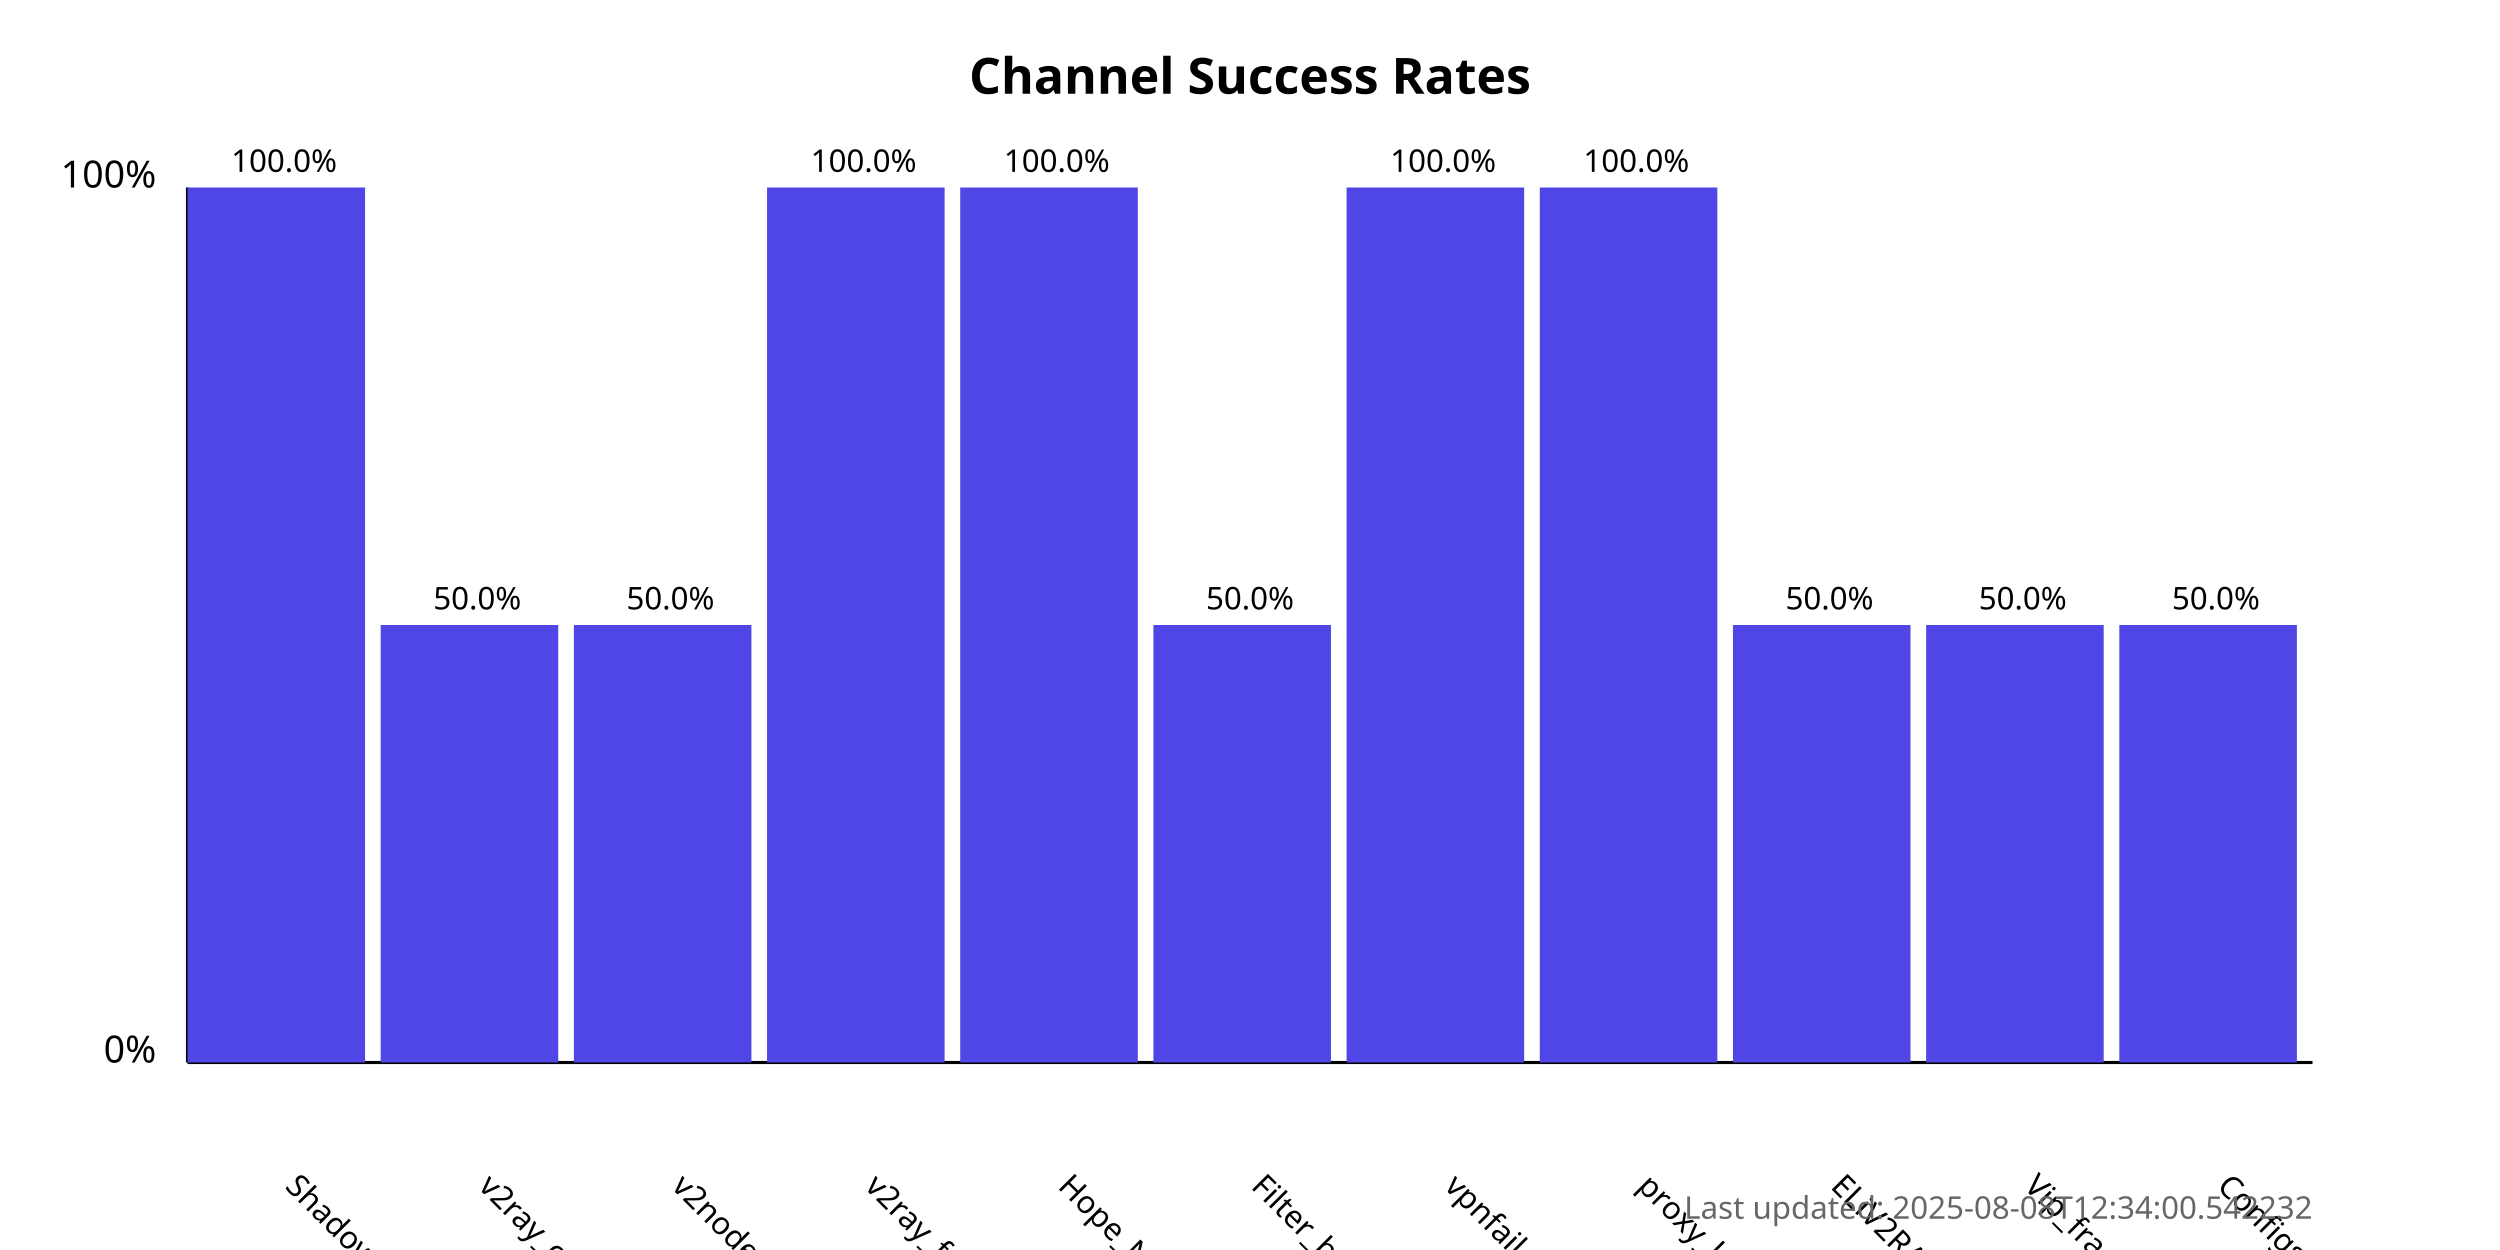
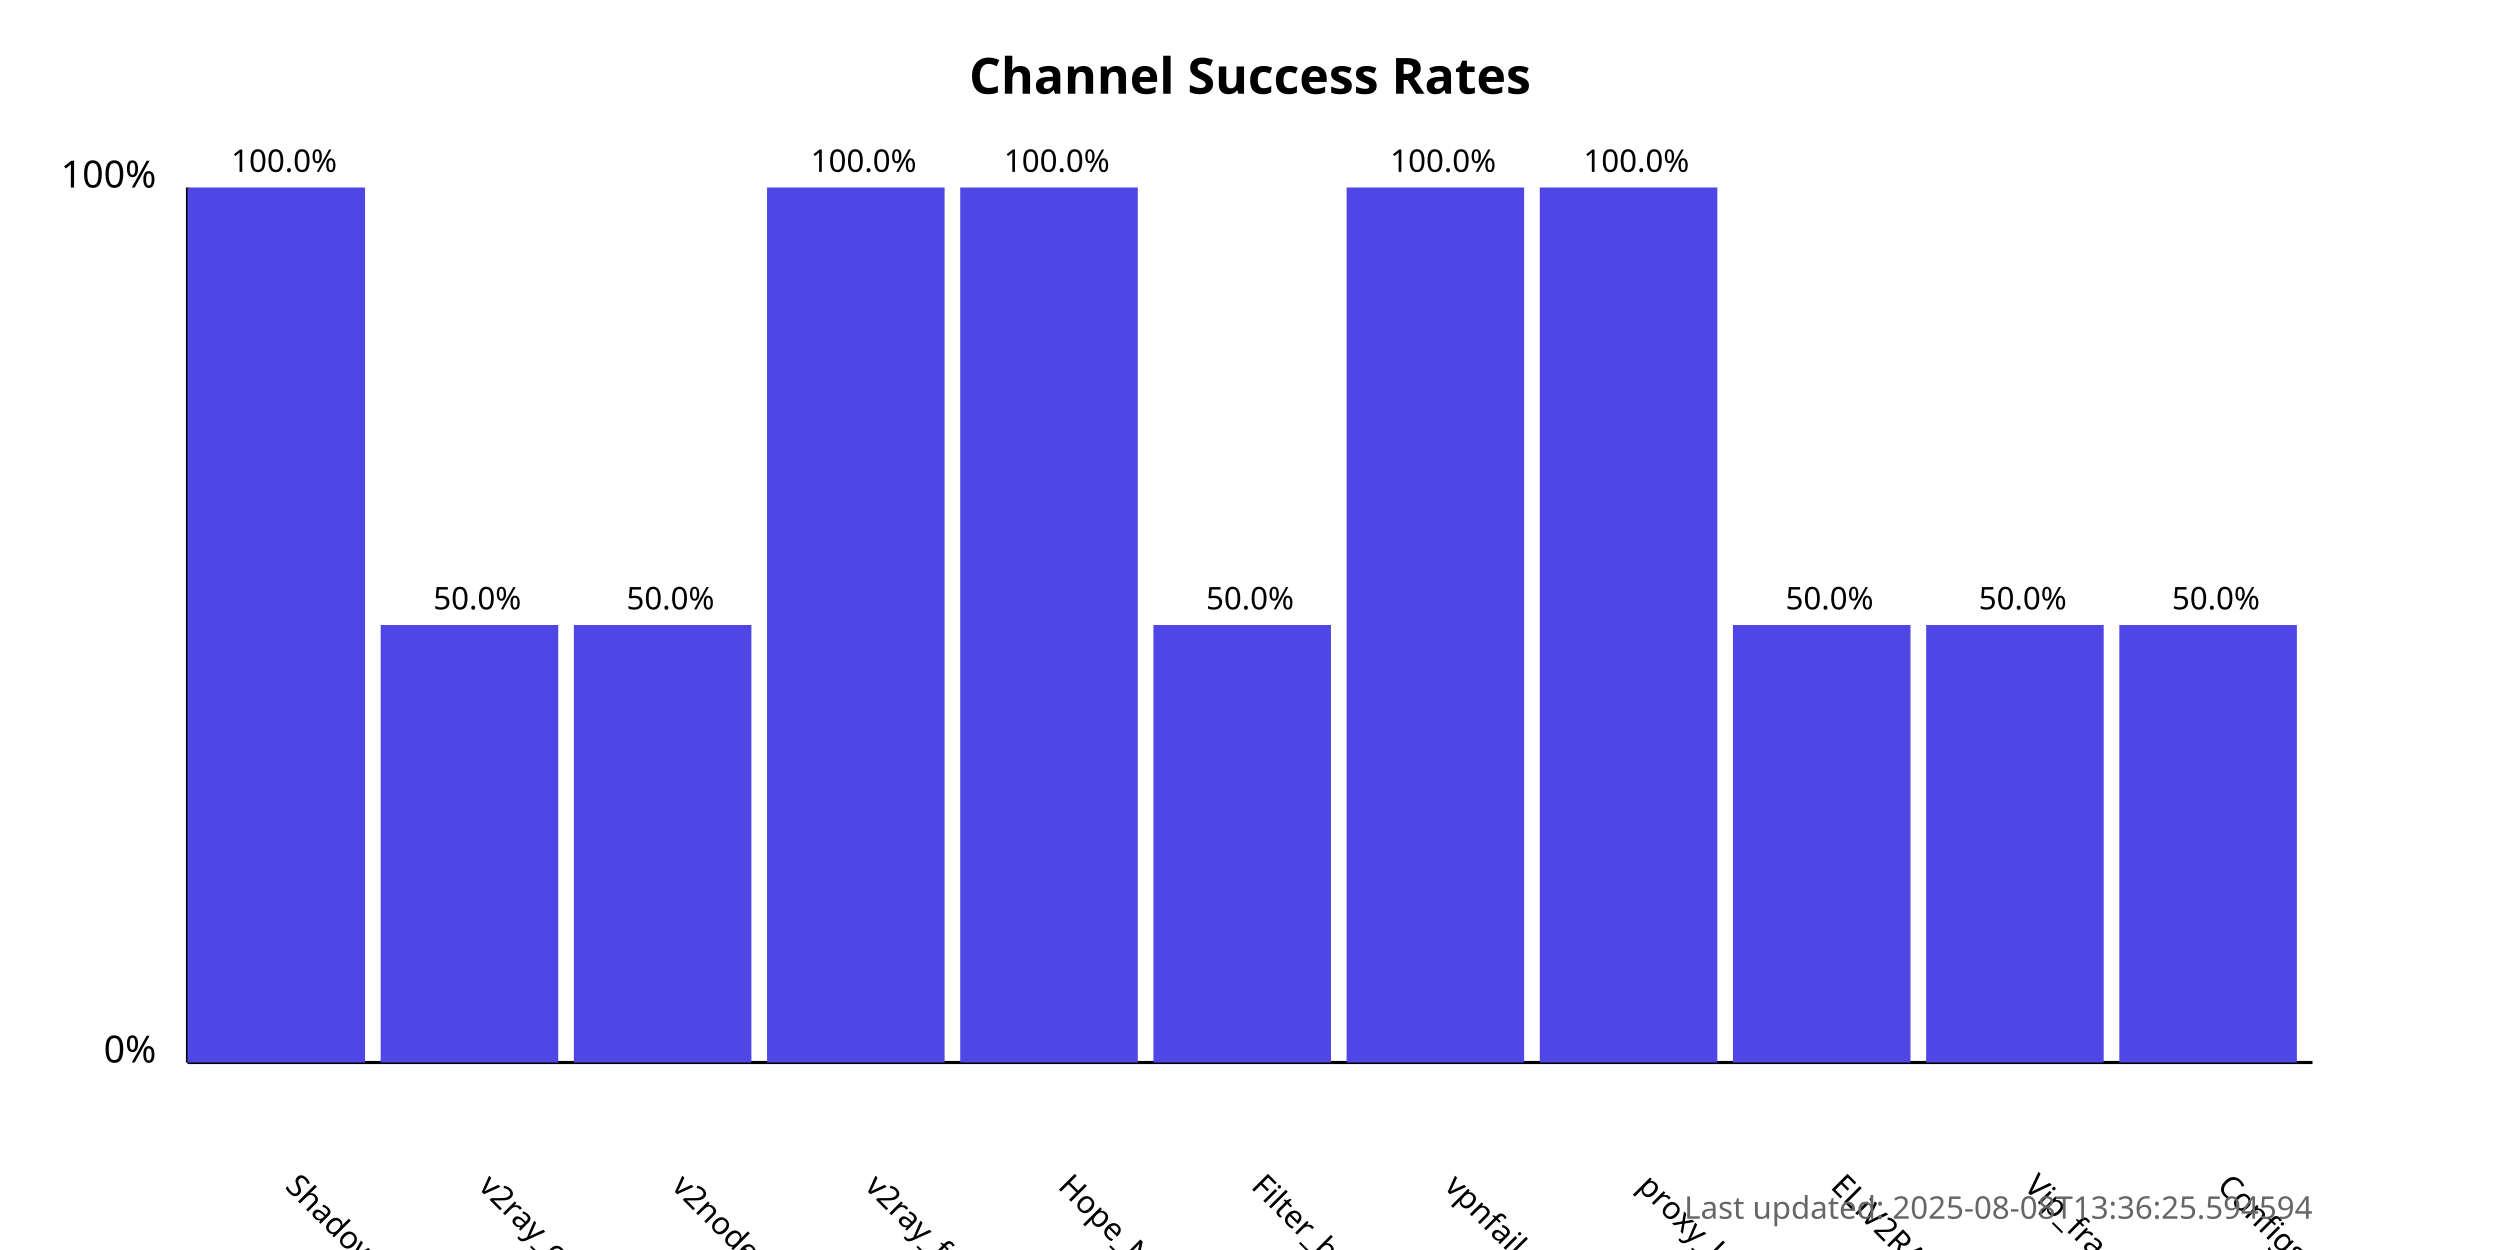
<svg xmlns="http://www.w3.org/2000/svg" width="800" height="400">
  <style>
            .chart-title { font: bold 16px sans-serif; }
            .axis-label { font: 12px sans-serif; }
            .tick-label { font: 10px sans-serif; }
            .bar { fill: #4f46e5; }
            .bar:hover { fill: #6366f1; }
            .timestamp { font: 10px sans-serif; fill: #666; }
        </style>
  <text x="400.0" y="30" text-anchor="middle" class="chart-title">
            Channel Success Rates
        </text>
  <line x1="60" y1="340" x2="60" y2="60" stroke="black" stroke-width="1" />
  <line x1="60" y1="340" x2="740" y2="340" stroke="black" stroke-width="1" />
  <text x="50" y="340" text-anchor="end" class="axis-label">0%</text>
  <text x="50" y="60" text-anchor="end" class="axis-label">100%</text>
  <g>
    <rect x="60" y="60.0" width="56.818" height="280.0" class="bar" />
    <text x="90.909" y="380" transform="rotate(45, 90.90909, 380)" text-anchor="start" class="tick-label">
                ShadowProxy66
            </text>
    <text x="90.909" y="55.0" text-anchor="middle" class="tick-label">
                100.0%
            </text>
  </g>
  <g>
    <rect x="121.818" y="200.0" width="56.818" height="140.0" class="bar" />
    <text x="152.727" y="380" transform="rotate(45, 152.7273, 380)" text-anchor="start" class="tick-label">
                v2ray_configs_pool
            </text>
    <text x="152.727" y="195.0" text-anchor="middle" class="tick-label">
                50.0%
            </text>
  </g>
  <g>
    <rect x="183.636" y="200.0" width="56.818" height="140.0" class="bar" />
    <text x="214.545" y="380" transform="rotate(45, 214.5455, 380)" text-anchor="start" class="tick-label">
                v2nodes
            </text>
    <text x="214.545" y="195.0" text-anchor="middle" class="tick-label">
                50.0%
            </text>
  </g>
  <g>
    <rect x="245.455" y="60.0" width="56.818" height="280.0" class="bar" />
    <text x="276.364" y="380" transform="rotate(45, 276.3636, 380)" text-anchor="start" class="tick-label">
                v2ray_free_conf
            </text>
    <text x="276.364" y="55.0" text-anchor="middle" class="tick-label">
                100.0%
            </text>
  </g>
  <g>
    <rect x="307.273" y="60.0" width="56.818" height="280.0" class="bar" />
    <text x="338.182" y="380" transform="rotate(45, 338.1818, 380)" text-anchor="start" class="tick-label">
                Hope_Net
            </text>
    <text x="338.182" y="55.0" text-anchor="middle" class="tick-label">
                100.0%
            </text>
  </g>
  <g>
    <rect x="369.091" y="200.0" width="56.818" height="140.0" class="bar" />
    <text x="400.0" y="380" transform="rotate(45, 400.0, 380)" text-anchor="start" class="tick-label">
                Filter_breaker
            </text>
    <text x="400.0" y="195.0" text-anchor="middle" class="tick-label">
                50.0%
            </text>
  </g>
  <g>
    <rect x="430.909" y="60.0" width="56.818" height="280.0" class="bar" />
    <text x="461.818" y="380" transform="rotate(45, 461.8182, 380)" text-anchor="start" class="tick-label">
                vpnfail_vless
            </text>
    <text x="461.818" y="55.0" text-anchor="middle" class="tick-label">
                100.0%
            </text>
  </g>
  <g>
    <rect x="492.727" y="60.0" width="56.818" height="280.0" class="bar" />
    <text x="523.636" y="380" transform="rotate(45, 523.6364, 380)" text-anchor="start" class="tick-label">
                proxy_kafee
            </text>
    <text x="523.636" y="55.0" text-anchor="middle" class="tick-label">
                100.0%
            </text>
  </g>
  <g>
    <rect x="554.545" y="200.0" width="56.818" height="140.0" class="bar" />
    <text x="585.455" y="380" transform="rotate(45, 585.4545, 380)" text-anchor="start" class="tick-label">
                ELiV2RAY
            </text>
    <text x="585.455" y="195.0" text-anchor="middle" class="tick-label">
                50.0%
            </text>
  </g>
  <g>
    <rect x="616.364" y="200.0" width="56.818" height="140.0" class="bar" />
    <text x="647.273" y="380" transform="rotate(45, 647.2727, 380)" text-anchor="start" class="tick-label">
                Vip_fragment_v2ray
            </text>
    <text x="647.273" y="195.0" text-anchor="middle" class="tick-label">
                50.0%
            </text>
  </g>
  <g>
    <rect x="678.182" y="200.0" width="56.818" height="140.0" class="bar" />
    <text x="709.091" y="380" transform="rotate(45, 709.0909, 380)" text-anchor="start" class="tick-label">
                ConfigsHubPlus
            </text>
    <text x="709.091" y="195.0" text-anchor="middle" class="tick-label">
                50.0%
            </text>
  </g>
  <text x="740" y="390" text-anchor="end" class="timestamp">
-             Last updated: 2025-08-08T12:34:00.542232
+             Last updated: 2025-08-08T13:36:25.594594
        </text>
</svg>
